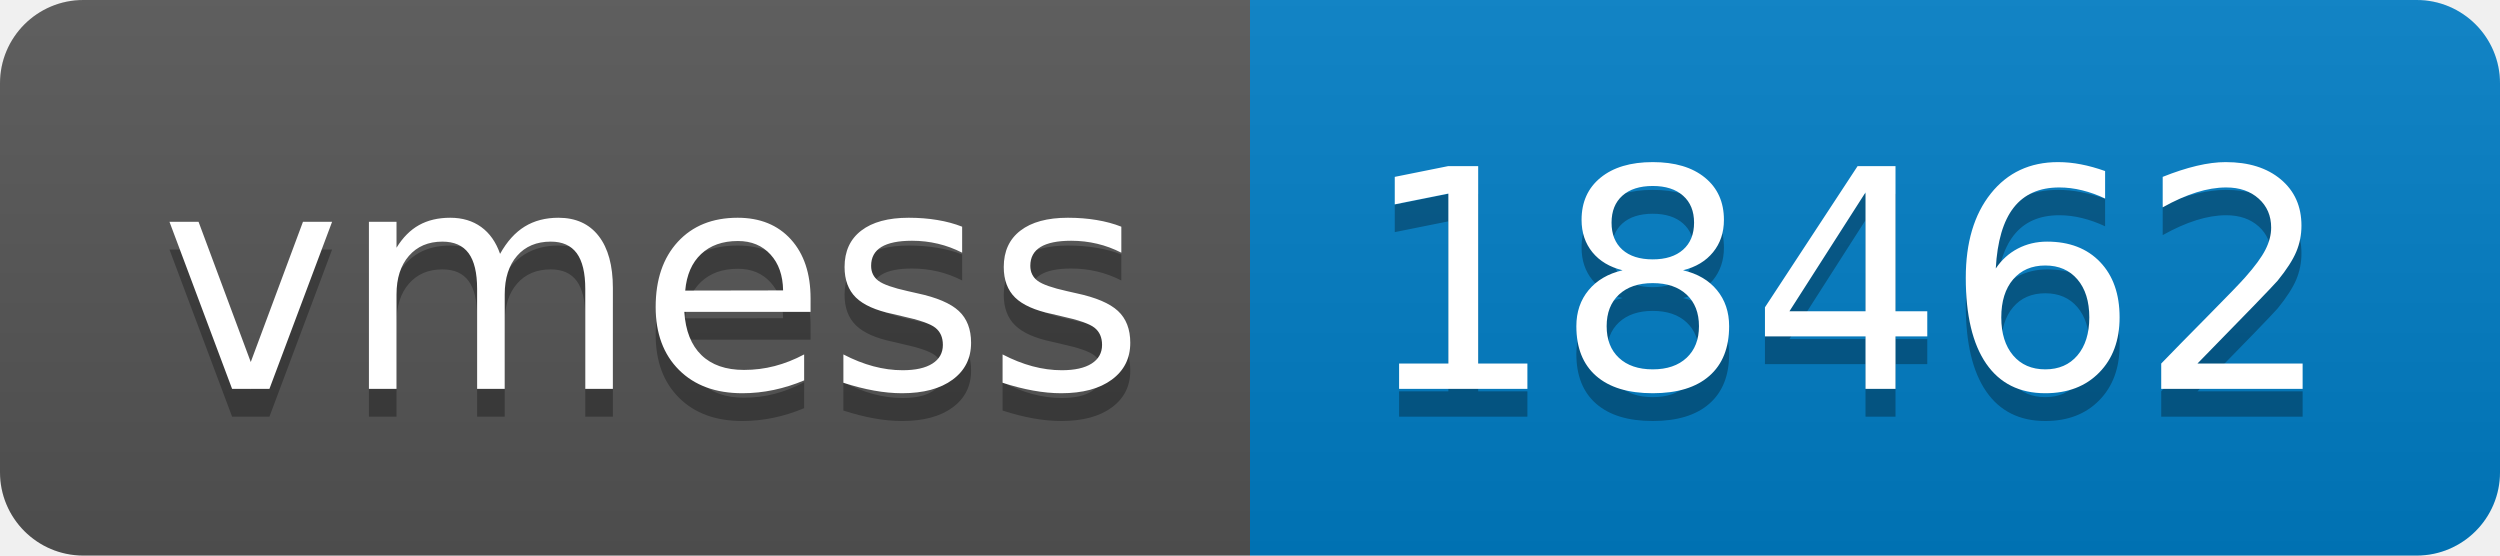
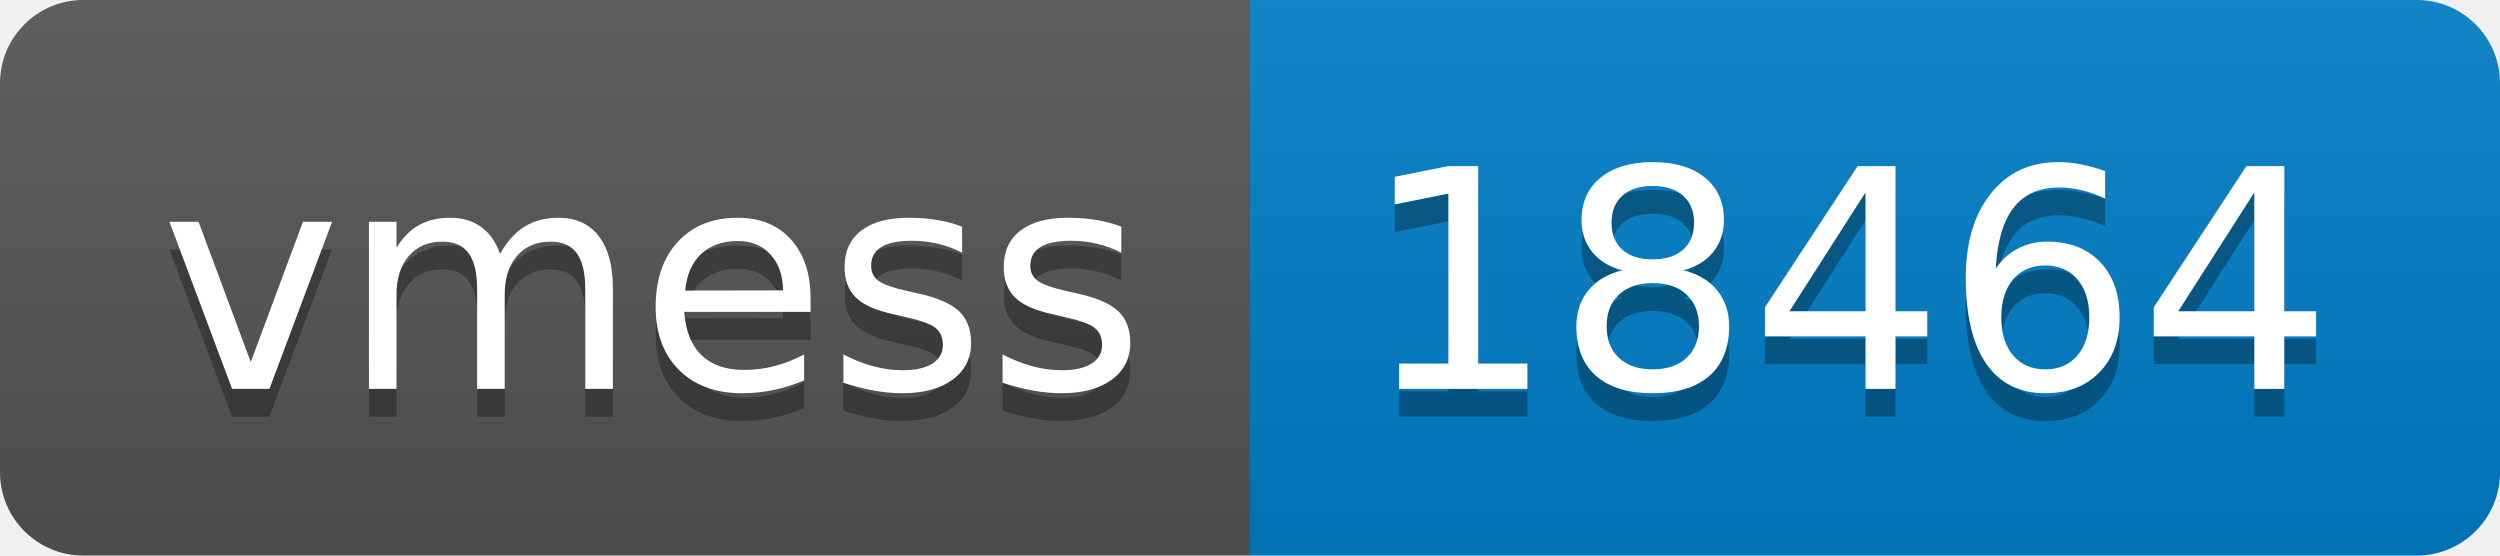
- <svg xmlns="http://www.w3.org/2000/svg" width="90" height="20" role="img" aria-label="vmess: 18462">
+ <svg xmlns="http://www.w3.org/2000/svg" width="90" height="20" role="img" aria-label="vmess: 18464">
  <linearGradient id="s" x2="0" y2="100%">
    <stop offset="0" stop-color="#bbb" stop-opacity=".1" />
    <stop offset="1" stop-opacity=".1" />
  </linearGradient>
  <clipPath id="r">
    <rect width="90" height="20" rx="3" fill="#fff" />
  </clipPath>
  <g clip-path="url(#r)">
    <rect width="45" height="20" fill="#555" />
    <rect x="45" width="45" height="20" fill="#007ec6" />
    <rect width="90" height="20" fill="url(#s)" />
  </g>
  <g fill="#fff" text-anchor="middle" font-family="Verdana,Geneva,DejaVu Sans,sans-serif" text-rendering="geometricPrecision" font-size="110">
    <text aria-hidden="true" x="235" y="150" fill="#010101" fill-opacity=".3" transform="scale(.1)" textLength="350">vmess</text>
    <text x="235" y="140" transform="scale(.1)" fill="#fff" textLength="350">vmess</text>
-     <text aria-hidden="true" x="665" y="150" fill="#010101" fill-opacity=".3" transform="scale(.1)" textLength="350">18462</text>
-     <text x="665" y="140" transform="scale(.1)" fill="#fff" textLength="350">18462</text>
+     <text aria-hidden="true" x="665" y="150" fill="#010101" fill-opacity=".3" transform="scale(.1)" textLength="350">18464</text>
+     <text x="665" y="140" transform="scale(.1)" fill="#fff" textLength="350">18464</text>
  </g>
</svg>
